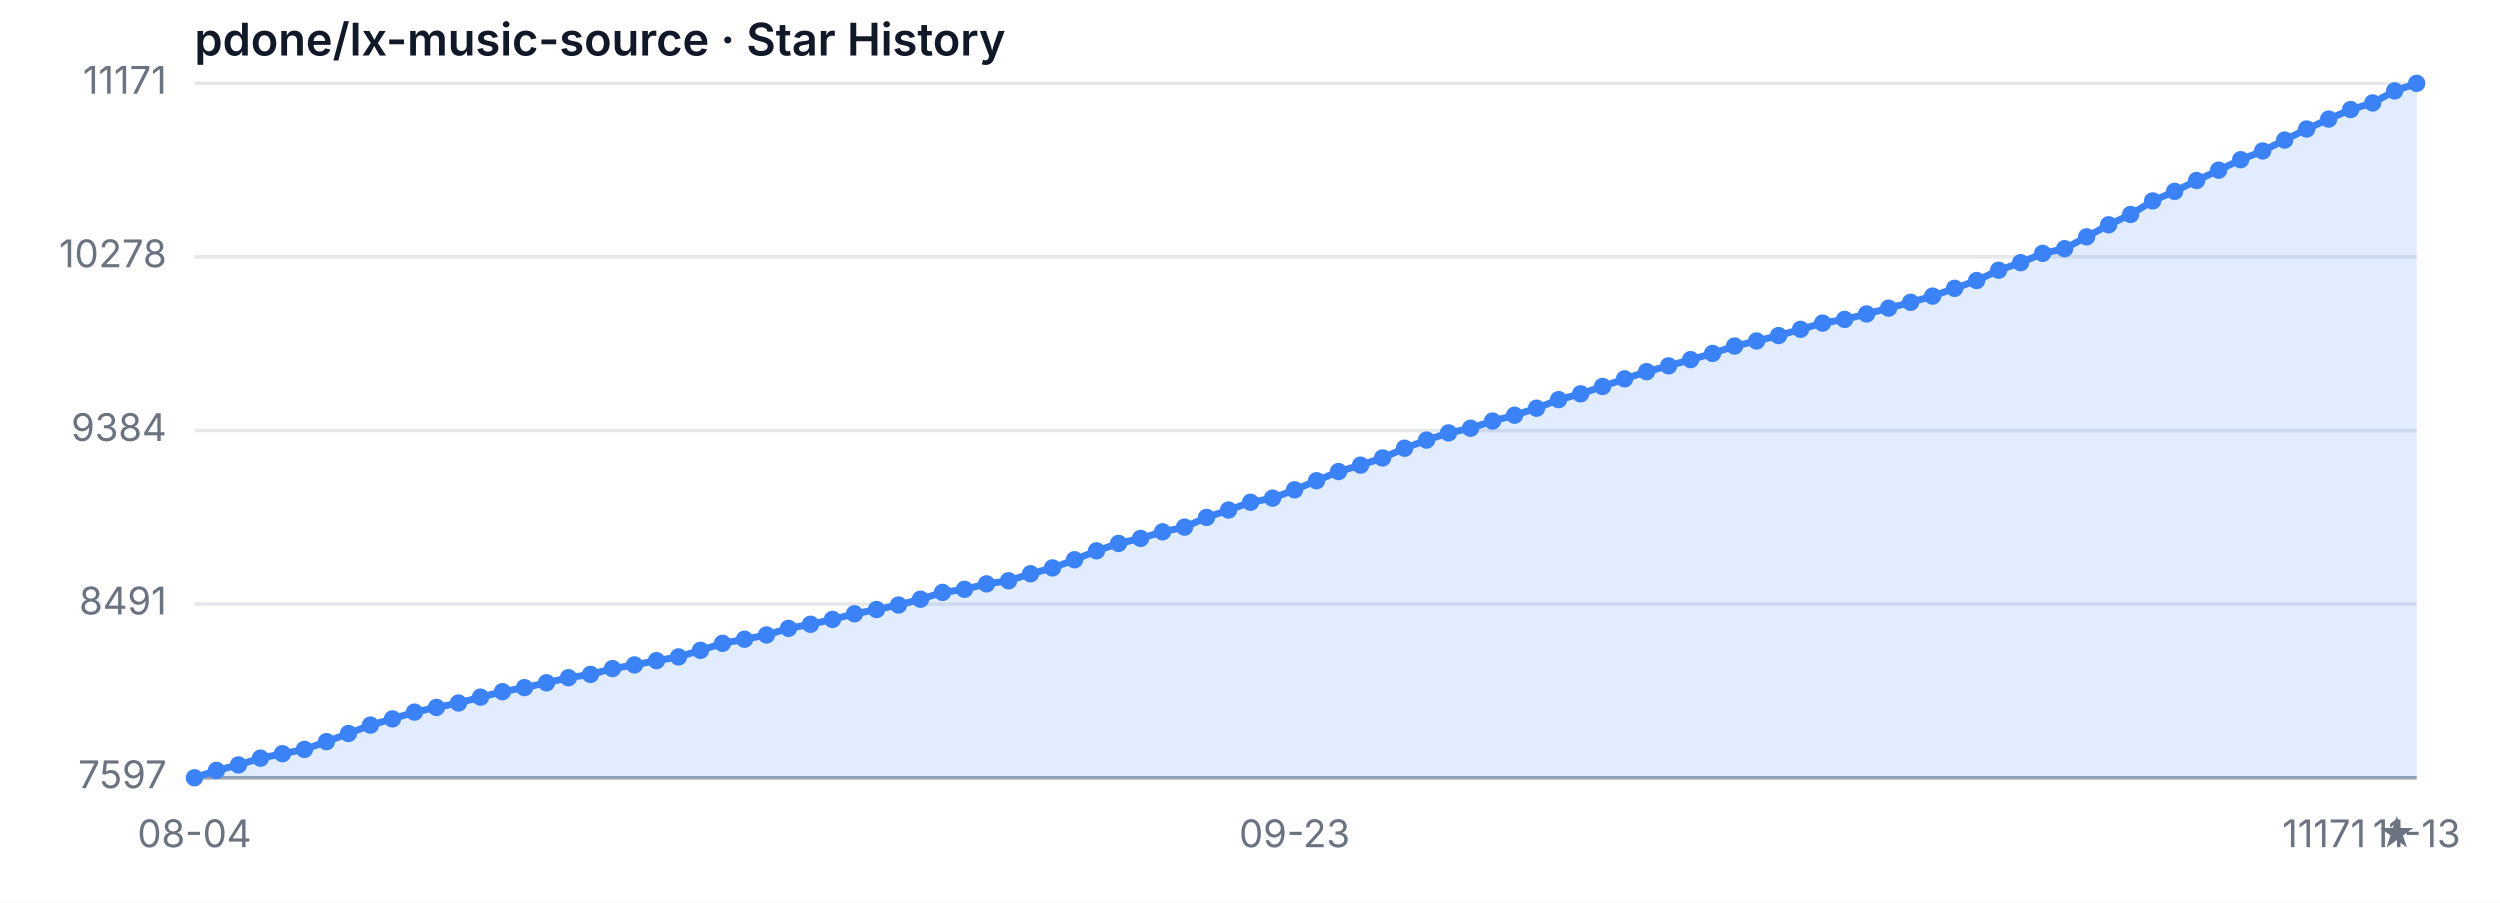
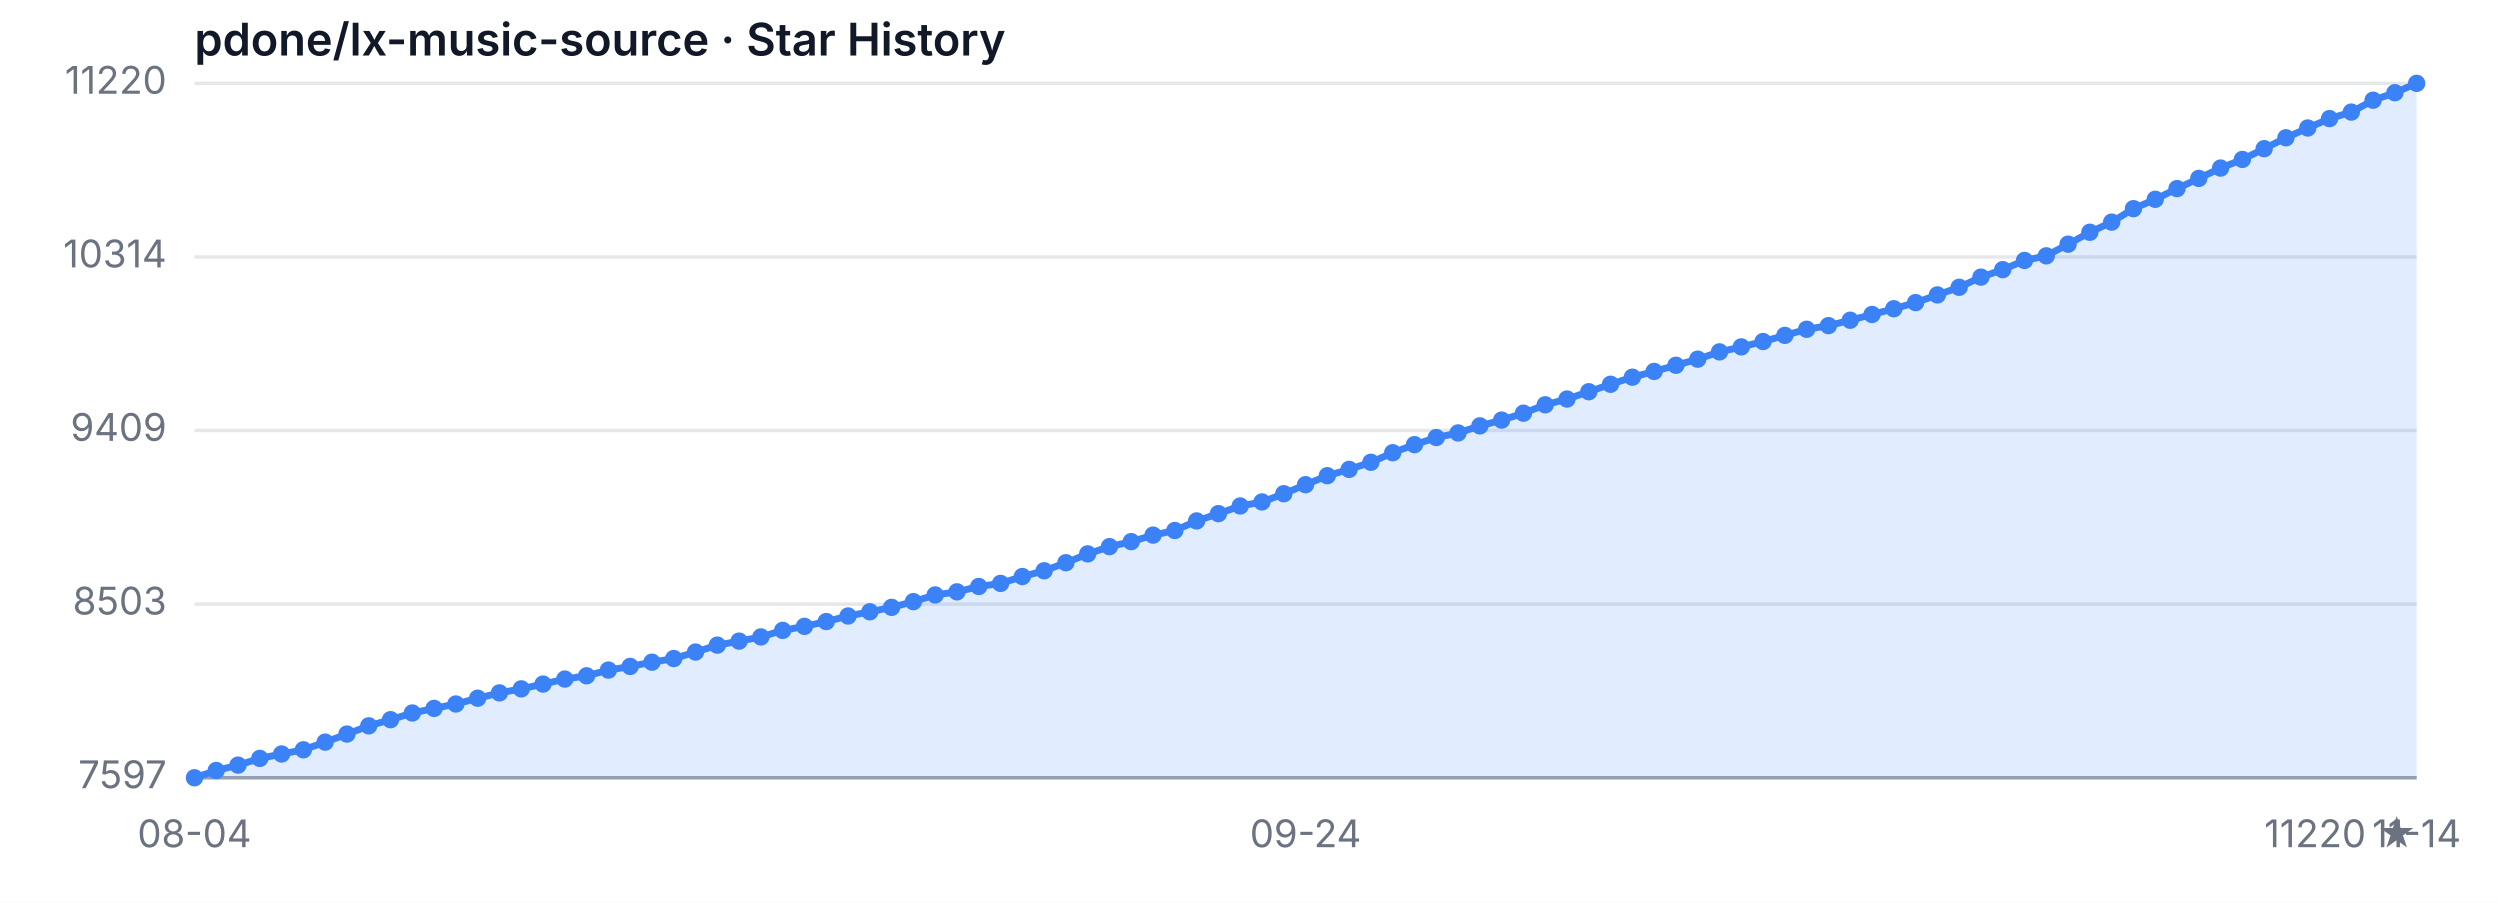
<svg xmlns="http://www.w3.org/2000/svg" width="720" height="260" viewBox="0 0 720 260" role="img" aria-label="Star History">
  <style>
  .bg { fill: #ffffff; }
  .grid { stroke: #e5e7eb; stroke-width: 1; }
  .axis { stroke: #9ca3af; stroke-width: 1; }
  .area { fill: rgba(59, 130, 246, 0.15); }
  .line { fill: none; stroke: #3b82f6; stroke-width: 2; stroke-linejoin: round; stroke-linecap: round; }
  .dot { fill: #3b82f6; }
  .tlabel { fill: #6b7280; font-family: -apple-system, sans-serif; font-size: 11px; }
  .title { fill: #111827; font-family: -apple-system, sans-serif; font-size: 13px; font-weight: 600; }
  @media (prefers-color-scheme: dark) {
    .bg { fill: #0d1117; }
    .grid { stroke: #21262d; }
    .axis { stroke: #484f58; }
    .area { fill: rgba(58, 132, 255, 0.18); }
    .line { stroke: #58a6ff; }
    .dot { fill: #58a6ff; }
    .tlabel { fill: #8b949e; }
    .title { fill: #c9d1d9; }
  }
</style>
  <rect class="bg" width="720" height="260" />
  <text class="title" x="56" y="16">pdone/lx-music-source · Star History</text>
  <line class="grid" x1="56" y1="224.00" x2="696" y2="224.00" />
-   <line class="grid" x1="56" y1="173.97" x2="696" y2="173.97" />
-   <line class="grid" x1="56" y1="124.00" x2="696" y2="124.00" />
-   <line class="grid" x1="56" y1="73.97" x2="696" y2="73.97" />
+   <line class="grid" x1="56" y1="173.99" x2="696" y2="173.99" />
+   <line class="grid" x1="56" y1="123.97" x2="696" y2="123.97" />
+   <line class="grid" x1="56" y1="74.01" x2="696" y2="74.01" />
  <line class="grid" x1="56" y1="24.00" x2="696" y2="24.00" />
  <text class="tlabel" x="48" y="227.00" text-anchor="end">7597</text>
-   <text class="tlabel" x="48" y="176.97" text-anchor="end">8491</text>
-   <text class="tlabel" x="48" y="127.00" text-anchor="end">9384</text>
-   <text class="tlabel" x="48" y="76.97" text-anchor="end">10278</text>
-   <text class="tlabel" x="48" y="27.00" text-anchor="end">11171</text>
+   <text class="tlabel" x="48" y="176.99" text-anchor="end">8503</text>
+   <text class="tlabel" x="48" y="126.97" text-anchor="end">9409</text>
+   <text class="tlabel" x="48" y="77.01" text-anchor="end">10314</text>
+   <text class="tlabel" x="48" y="27.00" text-anchor="end">11220</text>
  <line class="axis" x1="56" y1="224" x2="696" y2="224" />
-   <path class="area" d="M 56.00 224.00 L 56.00 224.00 L 62.34 221.87 L 68.67 220.31 L 75.01 218.35 L 81.35 217.06 L 87.68 215.83 L 94.02 213.59 L 100.36 211.24 L 106.69 208.83 L 113.03 207.04 L 119.37 205.09 L 125.70 203.74 L 132.04 202.46 L 138.38 200.78 L 144.71 199.21 L 151.05 198.03 L 157.39 196.64 L 163.72 195.18 L 170.06 194.23 L 176.40 192.55 L 182.73 191.49 L 189.07 190.26 L 195.41 189.19 L 201.74 187.29 L 208.08 185.28 L 214.42 184.10 L 220.75 182.87 L 227.09 180.97 L 233.43 179.79 L 239.76 178.39 L 246.10 176.77 L 252.44 175.54 L 258.77 174.25 L 265.11 172.57 L 271.45 170.61 L 277.78 169.72 L 284.12 168.15 L 290.46 167.26 L 296.79 165.24 L 303.13 163.56 L 309.47 161.21 L 315.80 158.64 L 322.14 156.51 L 328.48 155.06 L 334.81 153.16 L 341.15 151.81 L 347.49 149.01 L 353.82 146.89 L 360.16 144.65 L 366.50 143.47 L 372.83 141.07 L 379.17 138.44 L 385.50 135.81 L 391.84 133.96 L 398.18 131.89 L 404.51 129.09 L 410.85 126.74 L 417.19 124.67 L 423.52 123.33 L 429.86 121.26 L 436.20 119.58 L 442.53 117.56 L 448.87 115.10 L 455.21 113.42 L 461.54 111.30 L 467.88 109.11 L 474.22 107.04 L 480.55 105.37 L 486.89 103.57 L 493.23 101.78 L 499.56 99.66 L 505.90 98.20 L 512.24 96.64 L 518.57 94.84 L 524.91 93.05 L 531.25 91.99 L 537.58 90.42 L 543.92 88.75 L 550.26 87.07 L 556.59 85.28 L 562.93 83.04 L 569.27 80.80 L 575.60 77.83 L 581.94 75.65 L 588.28 72.96 L 594.61 71.62 L 600.95 68.21 L 607.29 64.74 L 613.62 61.77 L 619.96 57.86 L 626.30 55.11 L 632.63 51.98 L 638.97 49.01 L 645.31 45.99 L 651.64 43.47 L 657.98 40.34 L 664.32 37.15 L 670.65 34.30 L 676.99 31.55 L 683.33 29.65 L 689.66 26.18 L 696.00 24.00 L 696.00 224.00 Z" />
-   <path class="line" d="M 56.00 224.00 L 62.34 221.87 L 68.67 220.31 L 75.01 218.35 L 81.35 217.06 L 87.68 215.83 L 94.02 213.59 L 100.36 211.24 L 106.69 208.83 L 113.03 207.04 L 119.37 205.09 L 125.70 203.74 L 132.04 202.46 L 138.38 200.78 L 144.71 199.21 L 151.05 198.03 L 157.39 196.64 L 163.72 195.18 L 170.06 194.23 L 176.40 192.55 L 182.73 191.49 L 189.07 190.26 L 195.41 189.19 L 201.74 187.29 L 208.08 185.28 L 214.42 184.10 L 220.75 182.87 L 227.09 180.97 L 233.43 179.79 L 239.76 178.39 L 246.10 176.77 L 252.44 175.54 L 258.77 174.25 L 265.11 172.57 L 271.45 170.61 L 277.78 169.72 L 284.12 168.15 L 290.46 167.26 L 296.79 165.24 L 303.13 163.56 L 309.47 161.21 L 315.80 158.64 L 322.14 156.51 L 328.48 155.06 L 334.81 153.16 L 341.15 151.81 L 347.49 149.01 L 353.82 146.89 L 360.16 144.65 L 366.50 143.47 L 372.83 141.07 L 379.17 138.44 L 385.50 135.81 L 391.84 133.96 L 398.18 131.89 L 404.51 129.09 L 410.85 126.74 L 417.19 124.67 L 423.52 123.33 L 429.86 121.26 L 436.20 119.58 L 442.53 117.56 L 448.87 115.10 L 455.21 113.42 L 461.54 111.30 L 467.88 109.11 L 474.22 107.04 L 480.55 105.37 L 486.89 103.57 L 493.23 101.78 L 499.56 99.66 L 505.90 98.20 L 512.24 96.64 L 518.57 94.84 L 524.91 93.05 L 531.25 91.99 L 537.58 90.42 L 543.92 88.75 L 550.26 87.07 L 556.59 85.28 L 562.93 83.04 L 569.27 80.80 L 575.60 77.83 L 581.94 75.65 L 588.28 72.96 L 594.61 71.62 L 600.95 68.21 L 607.29 64.74 L 613.62 61.77 L 619.96 57.86 L 626.30 55.11 L 632.63 51.98 L 638.97 49.01 L 645.31 45.99 L 651.64 43.47 L 657.98 40.34 L 664.32 37.15 L 670.65 34.30 L 676.99 31.55 L 683.33 29.65 L 689.66 26.18 L 696.00 24.00" />
+   <path class="area" d="M 56.00 224.00 L 56.00 224.00 L 62.27 221.90 L 68.55 220.36 L 74.82 218.42 L 81.10 217.15 L 87.37 215.94 L 93.65 213.73 L 99.92 211.41 L 106.20 209.04 L 112.47 207.27 L 118.75 205.34 L 125.02 204.02 L 131.29 202.75 L 137.57 201.09 L 143.84 199.55 L 150.12 198.39 L 156.39 197.01 L 162.67 195.57 L 168.94 194.63 L 175.22 192.98 L 181.49 191.93 L 187.76 190.71 L 194.04 189.66 L 200.31 187.79 L 206.59 185.80 L 212.86 184.64 L 219.14 183.43 L 225.41 181.55 L 231.69 180.39 L 237.96 179.01 L 244.24 177.41 L 250.51 176.19 L 256.78 174.92 L 263.06 173.27 L 269.33 171.34 L 275.61 170.45 L 281.88 168.91 L 288.16 168.02 L 294.43 166.04 L 300.71 164.38 L 306.98 162.06 L 313.25 159.52 L 319.53 157.43 L 325.80 155.99 L 332.08 154.11 L 338.35 152.79 L 344.63 150.03 L 350.90 147.93 L 357.18 145.72 L 363.45 144.56 L 369.73 142.19 L 376.00 139.59 L 382.27 137.00 L 388.55 135.18 L 394.82 133.14 L 401.10 130.38 L 407.37 128.06 L 413.65 126.01 L 419.92 124.69 L 426.20 122.65 L 432.47 120.99 L 438.75 119.00 L 445.02 116.58 L 451.29 114.92 L 457.57 112.82 L 463.84 110.67 L 470.12 108.63 L 476.39 106.97 L 482.67 105.20 L 488.94 103.44 L 495.22 101.34 L 501.49 99.90 L 507.76 98.36 L 514.04 96.59 L 520.31 94.83 L 526.59 93.78 L 532.86 92.23 L 539.14 90.57 L 545.41 88.92 L 551.69 87.15 L 557.96 84.94 L 564.24 82.74 L 570.51 79.81 L 576.78 77.66 L 583.06 75.01 L 589.33 73.68 L 595.61 70.32 L 601.88 66.89 L 608.16 63.97 L 614.43 60.10 L 620.71 57.40 L 626.98 54.31 L 633.25 51.38 L 639.53 48.40 L 645.80 45.92 L 652.08 42.82 L 658.35 39.68 L 664.63 36.86 L 670.90 34.16 L 677.18 32.28 L 683.45 28.86 L 689.73 26.70 L 696.00 24.00 L 696.00 224.00 Z" />
+   <path class="line" d="M 56.00 224.00 L 62.27 221.90 L 68.55 220.36 L 74.82 218.42 L 81.10 217.15 L 87.37 215.94 L 93.65 213.73 L 99.92 211.41 L 106.20 209.04 L 112.47 207.27 L 118.75 205.34 L 125.02 204.02 L 131.29 202.75 L 137.57 201.09 L 143.84 199.55 L 150.12 198.39 L 156.39 197.01 L 162.67 195.57 L 168.94 194.63 L 175.22 192.98 L 181.49 191.93 L 187.76 190.71 L 194.04 189.66 L 200.31 187.79 L 206.59 185.80 L 212.86 184.64 L 219.14 183.43 L 225.41 181.55 L 231.69 180.39 L 237.96 179.01 L 244.24 177.41 L 250.51 176.19 L 256.78 174.92 L 263.06 173.27 L 269.33 171.34 L 275.61 170.45 L 281.88 168.91 L 288.16 168.02 L 294.43 166.04 L 300.71 164.38 L 306.98 162.06 L 313.25 159.52 L 319.53 157.43 L 325.80 155.99 L 332.08 154.11 L 338.35 152.79 L 344.63 150.03 L 350.90 147.93 L 357.18 145.72 L 363.45 144.56 L 369.73 142.19 L 376.00 139.59 L 382.27 137.00 L 388.55 135.18 L 394.82 133.14 L 401.10 130.38 L 407.37 128.06 L 413.65 126.01 L 419.92 124.69 L 426.20 122.65 L 432.47 120.99 L 438.75 119.00 L 445.02 116.58 L 451.29 114.92 L 457.57 112.82 L 463.84 110.67 L 470.12 108.63 L 476.39 106.97 L 482.67 105.20 L 488.94 103.44 L 495.22 101.34 L 501.49 99.90 L 507.76 98.36 L 514.04 96.59 L 520.31 94.83 L 526.59 93.78 L 532.86 92.23 L 539.14 90.57 L 545.41 88.92 L 551.69 87.15 L 557.96 84.94 L 564.24 82.74 L 570.51 79.81 L 576.78 77.66 L 583.06 75.01 L 589.33 73.68 L 595.61 70.32 L 601.88 66.89 L 608.16 63.97 L 614.43 60.10 L 620.71 57.40 L 626.98 54.31 L 633.25 51.38 L 639.53 48.40 L 645.80 45.92 L 652.08 42.82 L 658.35 39.68 L 664.63 36.86 L 670.90 34.16 L 677.18 32.28 L 683.45 28.86 L 689.73 26.70 L 696.00 24.00" />
  <circle class="dot" cx="56.00" cy="224.00" r="2.5" />
-   <circle class="dot" cx="62.34" cy="221.87" r="2.5" />
-   <circle class="dot" cx="68.67" cy="220.31" r="2.5" />
-   <circle class="dot" cx="75.01" cy="218.35" r="2.5" />
-   <circle class="dot" cx="81.35" cy="217.06" r="2.5" />
-   <circle class="dot" cx="87.68" cy="215.83" r="2.5" />
-   <circle class="dot" cx="94.02" cy="213.59" r="2.5" />
-   <circle class="dot" cx="100.36" cy="211.24" r="2.5" />
-   <circle class="dot" cx="106.69" cy="208.83" r="2.5" />
-   <circle class="dot" cx="113.03" cy="207.04" r="2.5" />
-   <circle class="dot" cx="119.37" cy="205.09" r="2.5" />
-   <circle class="dot" cx="125.70" cy="203.74" r="2.5" />
-   <circle class="dot" cx="132.04" cy="202.46" r="2.5" />
-   <circle class="dot" cx="138.38" cy="200.78" r="2.5" />
-   <circle class="dot" cx="144.71" cy="199.21" r="2.5" />
-   <circle class="dot" cx="151.05" cy="198.03" r="2.5" />
-   <circle class="dot" cx="157.39" cy="196.64" r="2.5" />
-   <circle class="dot" cx="163.72" cy="195.18" r="2.5" />
-   <circle class="dot" cx="170.06" cy="194.23" r="2.5" />
-   <circle class="dot" cx="176.40" cy="192.55" r="2.5" />
-   <circle class="dot" cx="182.73" cy="191.49" r="2.5" />
-   <circle class="dot" cx="189.07" cy="190.26" r="2.5" />
-   <circle class="dot" cx="195.41" cy="189.19" r="2.5" />
-   <circle class="dot" cx="201.74" cy="187.29" r="2.5" />
-   <circle class="dot" cx="208.08" cy="185.28" r="2.5" />
-   <circle class="dot" cx="214.42" cy="184.10" r="2.5" />
-   <circle class="dot" cx="220.75" cy="182.87" r="2.5" />
-   <circle class="dot" cx="227.09" cy="180.97" r="2.5" />
-   <circle class="dot" cx="233.43" cy="179.79" r="2.5" />
-   <circle class="dot" cx="239.76" cy="178.39" r="2.5" />
-   <circle class="dot" cx="246.10" cy="176.77" r="2.5" />
-   <circle class="dot" cx="252.44" cy="175.54" r="2.5" />
-   <circle class="dot" cx="258.77" cy="174.25" r="2.5" />
-   <circle class="dot" cx="265.11" cy="172.57" r="2.5" />
-   <circle class="dot" cx="271.45" cy="170.61" r="2.5" />
-   <circle class="dot" cx="277.78" cy="169.72" r="2.5" />
-   <circle class="dot" cx="284.12" cy="168.15" r="2.5" />
-   <circle class="dot" cx="290.46" cy="167.26" r="2.5" />
-   <circle class="dot" cx="296.79" cy="165.24" r="2.5" />
-   <circle class="dot" cx="303.13" cy="163.56" r="2.5" />
-   <circle class="dot" cx="309.47" cy="161.21" r="2.5" />
-   <circle class="dot" cx="315.80" cy="158.64" r="2.5" />
-   <circle class="dot" cx="322.14" cy="156.51" r="2.5" />
-   <circle class="dot" cx="328.48" cy="155.06" r="2.5" />
-   <circle class="dot" cx="334.81" cy="153.16" r="2.5" />
-   <circle class="dot" cx="341.15" cy="151.81" r="2.5" />
-   <circle class="dot" cx="347.49" cy="149.01" r="2.5" />
-   <circle class="dot" cx="353.82" cy="146.89" r="2.5" />
-   <circle class="dot" cx="360.16" cy="144.65" r="2.5" />
-   <circle class="dot" cx="366.50" cy="143.47" r="2.5" />
-   <circle class="dot" cx="372.83" cy="141.07" r="2.5" />
-   <circle class="dot" cx="379.17" cy="138.44" r="2.5" />
-   <circle class="dot" cx="385.50" cy="135.81" r="2.5" />
-   <circle class="dot" cx="391.84" cy="133.96" r="2.5" />
-   <circle class="dot" cx="398.18" cy="131.89" r="2.5" />
-   <circle class="dot" cx="404.51" cy="129.09" r="2.5" />
-   <circle class="dot" cx="410.85" cy="126.74" r="2.5" />
-   <circle class="dot" cx="417.19" cy="124.67" r="2.5" />
-   <circle class="dot" cx="423.52" cy="123.33" r="2.5" />
-   <circle class="dot" cx="429.86" cy="121.26" r="2.5" />
-   <circle class="dot" cx="436.20" cy="119.58" r="2.5" />
-   <circle class="dot" cx="442.53" cy="117.56" r="2.5" />
-   <circle class="dot" cx="448.87" cy="115.10" r="2.5" />
-   <circle class="dot" cx="455.21" cy="113.42" r="2.5" />
-   <circle class="dot" cx="461.54" cy="111.30" r="2.5" />
-   <circle class="dot" cx="467.88" cy="109.11" r="2.5" />
-   <circle class="dot" cx="474.22" cy="107.04" r="2.5" />
-   <circle class="dot" cx="480.55" cy="105.37" r="2.5" />
-   <circle class="dot" cx="486.89" cy="103.57" r="2.5" />
-   <circle class="dot" cx="493.23" cy="101.78" r="2.5" />
-   <circle class="dot" cx="499.56" cy="99.66" r="2.5" />
-   <circle class="dot" cx="505.90" cy="98.20" r="2.5" />
-   <circle class="dot" cx="512.24" cy="96.64" r="2.5" />
-   <circle class="dot" cx="518.57" cy="94.84" r="2.5" />
-   <circle class="dot" cx="524.91" cy="93.05" r="2.5" />
-   <circle class="dot" cx="531.25" cy="91.99" r="2.5" />
-   <circle class="dot" cx="537.58" cy="90.42" r="2.5" />
-   <circle class="dot" cx="543.92" cy="88.75" r="2.5" />
-   <circle class="dot" cx="550.26" cy="87.07" r="2.5" />
-   <circle class="dot" cx="556.59" cy="85.28" r="2.5" />
-   <circle class="dot" cx="562.93" cy="83.04" r="2.5" />
-   <circle class="dot" cx="569.27" cy="80.80" r="2.5" />
-   <circle class="dot" cx="575.60" cy="77.83" r="2.5" />
-   <circle class="dot" cx="581.94" cy="75.65" r="2.5" />
-   <circle class="dot" cx="588.28" cy="72.96" r="2.5" />
-   <circle class="dot" cx="594.61" cy="71.62" r="2.5" />
-   <circle class="dot" cx="600.95" cy="68.21" r="2.5" />
-   <circle class="dot" cx="607.29" cy="64.74" r="2.5" />
-   <circle class="dot" cx="613.62" cy="61.77" r="2.5" />
-   <circle class="dot" cx="619.96" cy="57.86" r="2.5" />
-   <circle class="dot" cx="626.30" cy="55.11" r="2.5" />
-   <circle class="dot" cx="632.63" cy="51.98" r="2.5" />
-   <circle class="dot" cx="638.97" cy="49.01" r="2.5" />
-   <circle class="dot" cx="645.31" cy="45.99" r="2.5" />
-   <circle class="dot" cx="651.64" cy="43.47" r="2.5" />
-   <circle class="dot" cx="657.98" cy="40.34" r="2.5" />
-   <circle class="dot" cx="664.32" cy="37.15" r="2.5" />
-   <circle class="dot" cx="670.65" cy="34.30" r="2.5" />
-   <circle class="dot" cx="676.99" cy="31.55" r="2.5" />
-   <circle class="dot" cx="683.33" cy="29.65" r="2.5" />
-   <circle class="dot" cx="689.66" cy="26.18" r="2.5" />
+   <circle class="dot" cx="62.27" cy="221.90" r="2.5" />
+   <circle class="dot" cx="68.55" cy="220.36" r="2.5" />
+   <circle class="dot" cx="74.82" cy="218.42" r="2.5" />
+   <circle class="dot" cx="81.10" cy="217.15" r="2.5" />
+   <circle class="dot" cx="87.37" cy="215.94" r="2.5" />
+   <circle class="dot" cx="93.65" cy="213.73" r="2.5" />
+   <circle class="dot" cx="99.92" cy="211.41" r="2.5" />
+   <circle class="dot" cx="106.20" cy="209.04" r="2.5" />
+   <circle class="dot" cx="112.47" cy="207.27" r="2.5" />
+   <circle class="dot" cx="118.75" cy="205.34" r="2.5" />
+   <circle class="dot" cx="125.02" cy="204.02" r="2.5" />
+   <circle class="dot" cx="131.29" cy="202.75" r="2.5" />
+   <circle class="dot" cx="137.57" cy="201.09" r="2.5" />
+   <circle class="dot" cx="143.84" cy="199.55" r="2.5" />
+   <circle class="dot" cx="150.12" cy="198.39" r="2.5" />
+   <circle class="dot" cx="156.39" cy="197.01" r="2.5" />
+   <circle class="dot" cx="162.67" cy="195.57" r="2.5" />
+   <circle class="dot" cx="168.94" cy="194.63" r="2.5" />
+   <circle class="dot" cx="175.22" cy="192.98" r="2.5" />
+   <circle class="dot" cx="181.49" cy="191.93" r="2.5" />
+   <circle class="dot" cx="187.76" cy="190.71" r="2.5" />
+   <circle class="dot" cx="194.04" cy="189.66" r="2.5" />
+   <circle class="dot" cx="200.31" cy="187.79" r="2.5" />
+   <circle class="dot" cx="206.59" cy="185.80" r="2.5" />
+   <circle class="dot" cx="212.86" cy="184.64" r="2.5" />
+   <circle class="dot" cx="219.14" cy="183.43" r="2.5" />
+   <circle class="dot" cx="225.41" cy="181.55" r="2.5" />
+   <circle class="dot" cx="231.69" cy="180.39" r="2.5" />
+   <circle class="dot" cx="237.96" cy="179.01" r="2.5" />
+   <circle class="dot" cx="244.24" cy="177.41" r="2.5" />
+   <circle class="dot" cx="250.51" cy="176.19" r="2.5" />
+   <circle class="dot" cx="256.78" cy="174.92" r="2.5" />
+   <circle class="dot" cx="263.06" cy="173.27" r="2.5" />
+   <circle class="dot" cx="269.33" cy="171.34" r="2.5" />
+   <circle class="dot" cx="275.61" cy="170.45" r="2.5" />
+   <circle class="dot" cx="281.88" cy="168.91" r="2.5" />
+   <circle class="dot" cx="288.16" cy="168.02" r="2.5" />
+   <circle class="dot" cx="294.43" cy="166.04" r="2.5" />
+   <circle class="dot" cx="300.71" cy="164.38" r="2.5" />
+   <circle class="dot" cx="306.98" cy="162.06" r="2.5" />
+   <circle class="dot" cx="313.25" cy="159.52" r="2.5" />
+   <circle class="dot" cx="319.53" cy="157.43" r="2.5" />
+   <circle class="dot" cx="325.80" cy="155.99" r="2.5" />
+   <circle class="dot" cx="332.08" cy="154.11" r="2.5" />
+   <circle class="dot" cx="338.35" cy="152.79" r="2.5" />
+   <circle class="dot" cx="344.63" cy="150.03" r="2.5" />
+   <circle class="dot" cx="350.90" cy="147.93" r="2.5" />
+   <circle class="dot" cx="357.18" cy="145.72" r="2.5" />
+   <circle class="dot" cx="363.45" cy="144.56" r="2.5" />
+   <circle class="dot" cx="369.73" cy="142.19" r="2.5" />
+   <circle class="dot" cx="376.00" cy="139.59" r="2.5" />
+   <circle class="dot" cx="382.27" cy="137.00" r="2.5" />
+   <circle class="dot" cx="388.55" cy="135.18" r="2.5" />
+   <circle class="dot" cx="394.82" cy="133.14" r="2.5" />
+   <circle class="dot" cx="401.10" cy="130.38" r="2.5" />
+   <circle class="dot" cx="407.37" cy="128.06" r="2.5" />
+   <circle class="dot" cx="413.65" cy="126.01" r="2.5" />
+   <circle class="dot" cx="419.92" cy="124.69" r="2.5" />
+   <circle class="dot" cx="426.20" cy="122.65" r="2.5" />
+   <circle class="dot" cx="432.47" cy="120.99" r="2.5" />
+   <circle class="dot" cx="438.75" cy="119.00" r="2.5" />
+   <circle class="dot" cx="445.02" cy="116.58" r="2.5" />
+   <circle class="dot" cx="451.29" cy="114.92" r="2.5" />
+   <circle class="dot" cx="457.57" cy="112.82" r="2.5" />
+   <circle class="dot" cx="463.84" cy="110.67" r="2.5" />
+   <circle class="dot" cx="470.12" cy="108.63" r="2.5" />
+   <circle class="dot" cx="476.39" cy="106.97" r="2.5" />
+   <circle class="dot" cx="482.67" cy="105.20" r="2.5" />
+   <circle class="dot" cx="488.94" cy="103.44" r="2.5" />
+   <circle class="dot" cx="495.22" cy="101.34" r="2.5" />
+   <circle class="dot" cx="501.49" cy="99.90" r="2.5" />
+   <circle class="dot" cx="507.76" cy="98.36" r="2.5" />
+   <circle class="dot" cx="514.04" cy="96.59" r="2.5" />
+   <circle class="dot" cx="520.31" cy="94.83" r="2.5" />
+   <circle class="dot" cx="526.59" cy="93.78" r="2.5" />
+   <circle class="dot" cx="532.86" cy="92.23" r="2.5" />
+   <circle class="dot" cx="539.14" cy="90.57" r="2.5" />
+   <circle class="dot" cx="545.41" cy="88.92" r="2.5" />
+   <circle class="dot" cx="551.69" cy="87.15" r="2.5" />
+   <circle class="dot" cx="557.96" cy="84.94" r="2.5" />
+   <circle class="dot" cx="564.24" cy="82.74" r="2.5" />
+   <circle class="dot" cx="570.51" cy="79.81" r="2.5" />
+   <circle class="dot" cx="576.78" cy="77.66" r="2.5" />
+   <circle class="dot" cx="583.06" cy="75.01" r="2.5" />
+   <circle class="dot" cx="589.33" cy="73.68" r="2.5" />
+   <circle class="dot" cx="595.61" cy="70.32" r="2.5" />
+   <circle class="dot" cx="601.88" cy="66.89" r="2.5" />
+   <circle class="dot" cx="608.16" cy="63.97" r="2.5" />
+   <circle class="dot" cx="614.43" cy="60.10" r="2.5" />
+   <circle class="dot" cx="620.71" cy="57.40" r="2.5" />
+   <circle class="dot" cx="626.98" cy="54.31" r="2.5" />
+   <circle class="dot" cx="633.25" cy="51.38" r="2.5" />
+   <circle class="dot" cx="639.53" cy="48.40" r="2.5" />
+   <circle class="dot" cx="645.80" cy="45.92" r="2.5" />
+   <circle class="dot" cx="652.08" cy="42.82" r="2.5" />
+   <circle class="dot" cx="658.35" cy="39.68" r="2.5" />
+   <circle class="dot" cx="664.63" cy="36.86" r="2.5" />
+   <circle class="dot" cx="670.90" cy="34.16" r="2.5" />
+   <circle class="dot" cx="677.18" cy="32.28" r="2.5" />
+   <circle class="dot" cx="683.45" cy="28.86" r="2.5" />
+   <circle class="dot" cx="689.73" cy="26.70" r="2.5" />
  <circle class="dot" cx="696.00" cy="24.00" r="2.5" />
  <text class="tlabel" x="56.00" y="244" text-anchor="middle">08-04</text>
-   <text class="tlabel" x="372.83" y="244" text-anchor="middle">09-23</text>
-   <text class="tlabel" x="696.00" y="244" text-anchor="middle">11-13</text>
-   <text class="tlabel" x="696" y="244" text-anchor="end">11171 ★</text>
+   <text class="tlabel" x="376.00" y="244" text-anchor="middle">09-24</text>
+   <text class="tlabel" x="696.00" y="244" text-anchor="middle">11-14</text>
+   <text class="tlabel" x="696" y="244" text-anchor="end">11220 ★</text>
</svg>
